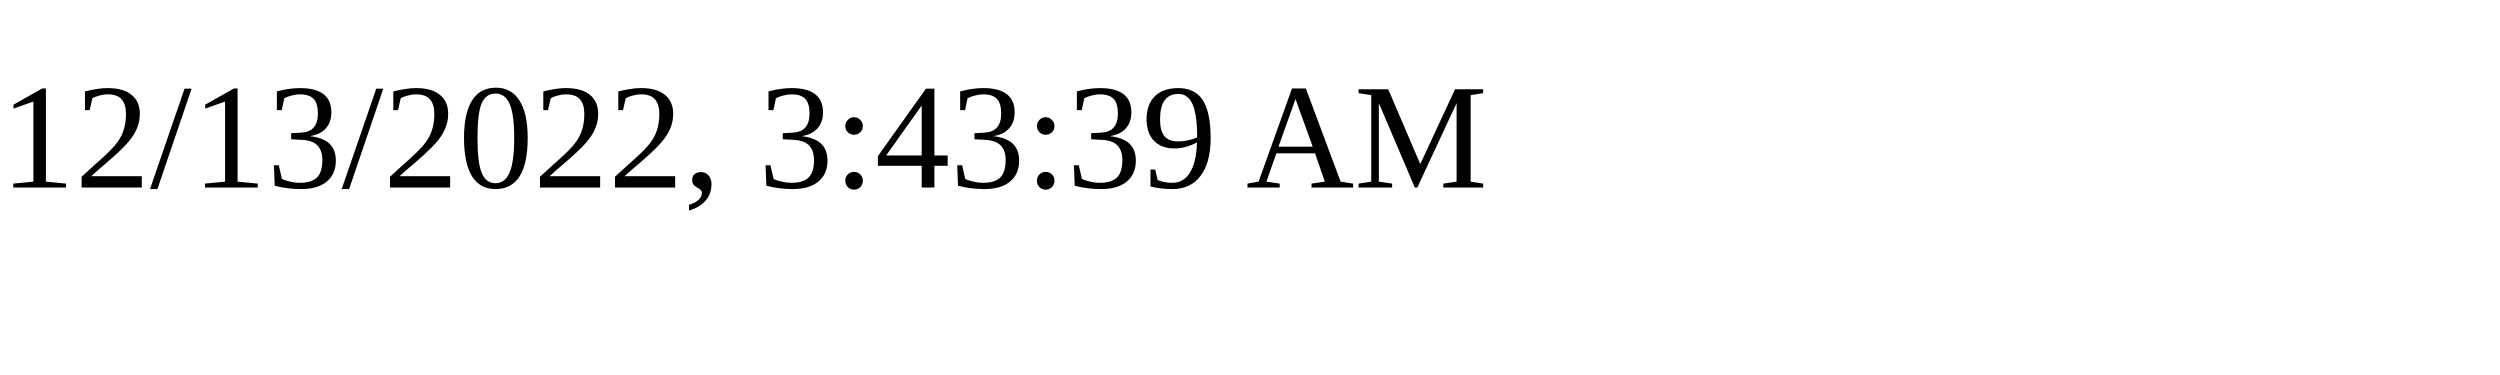
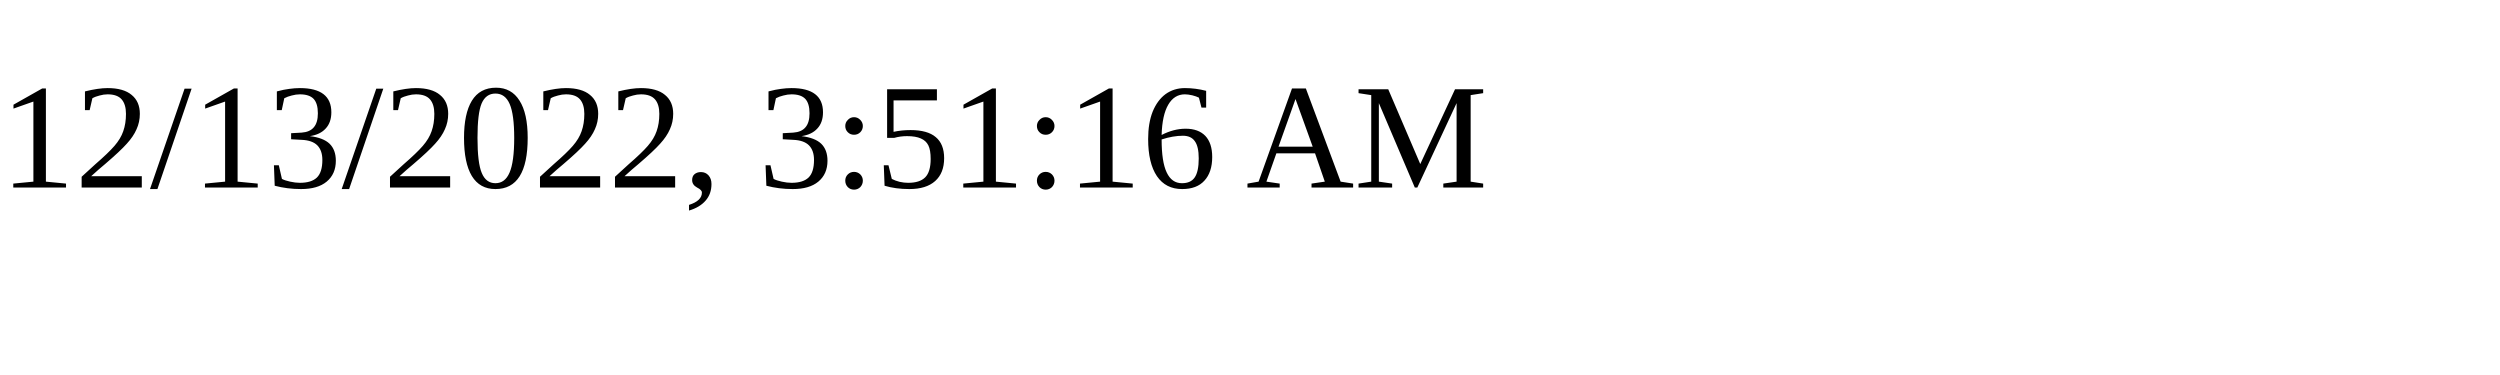
<svg xmlns="http://www.w3.org/2000/svg" height="30" width="200">
-   <text x="0" y="15">12/13/2022, 3:43:39 AM</text>
+   <text x="0" y="15">12/13/2022, 3:51:16 AM</text>
</svg>
